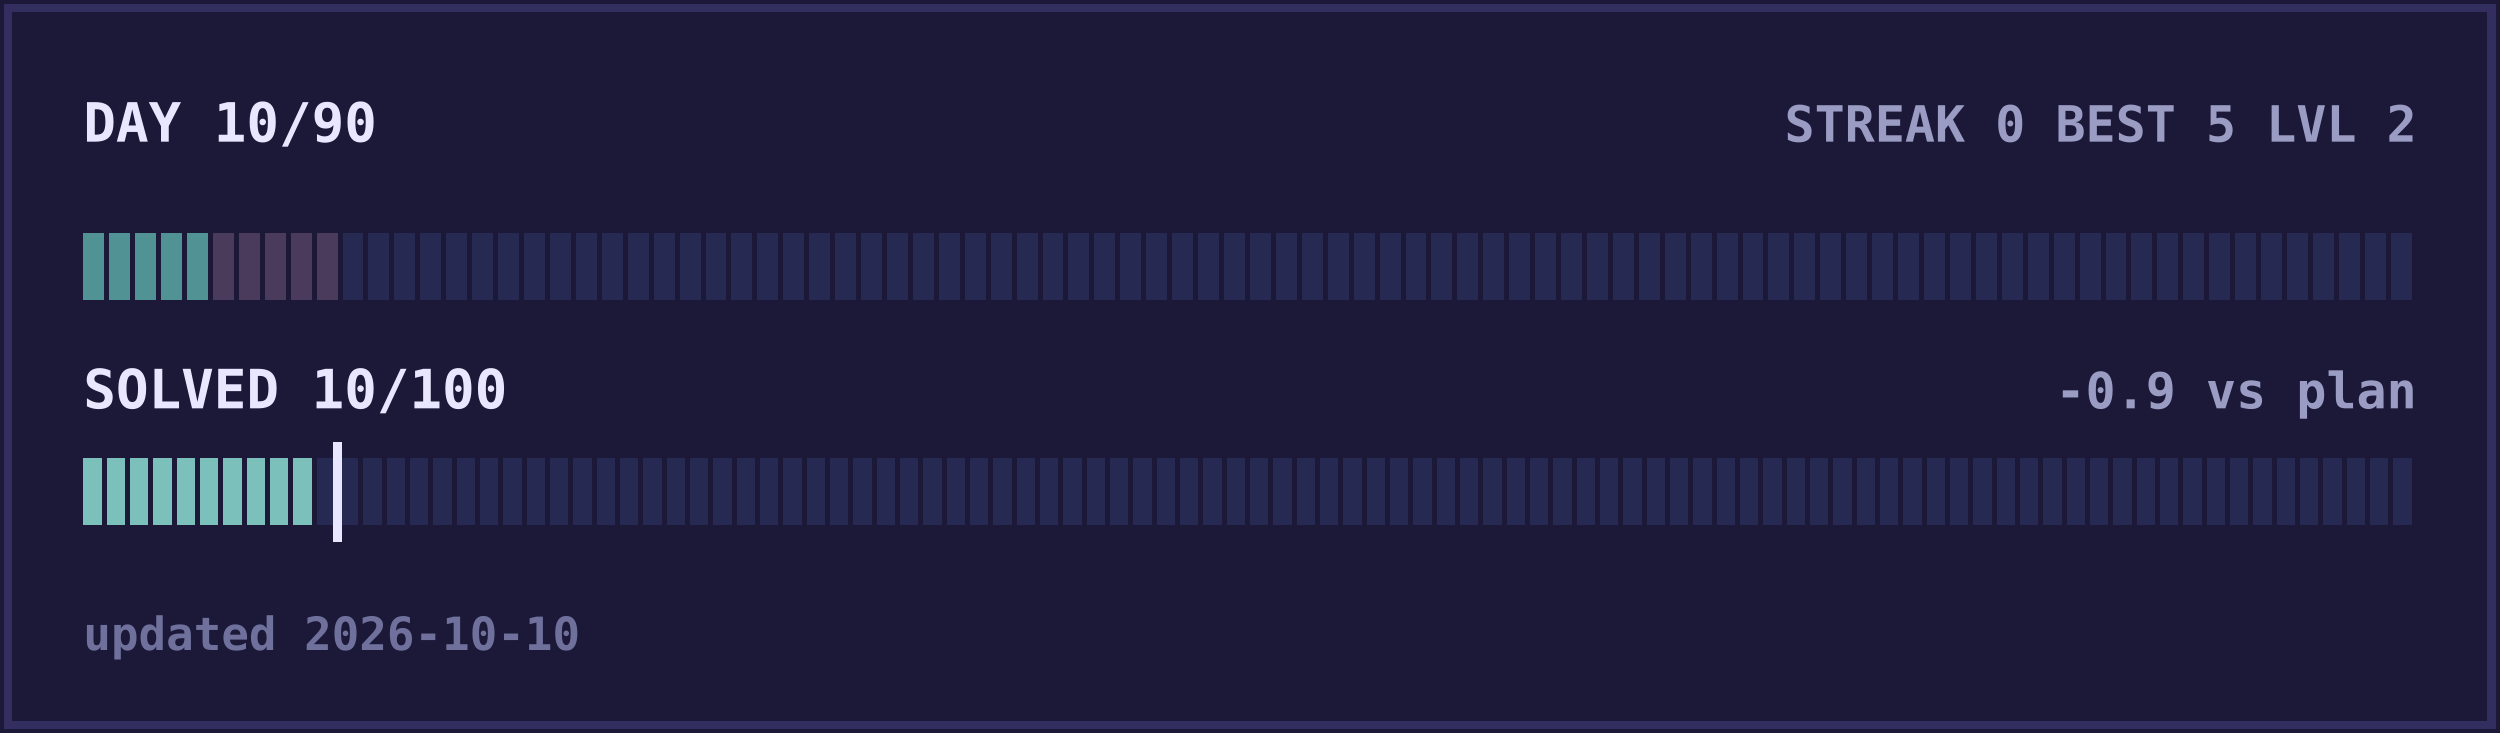
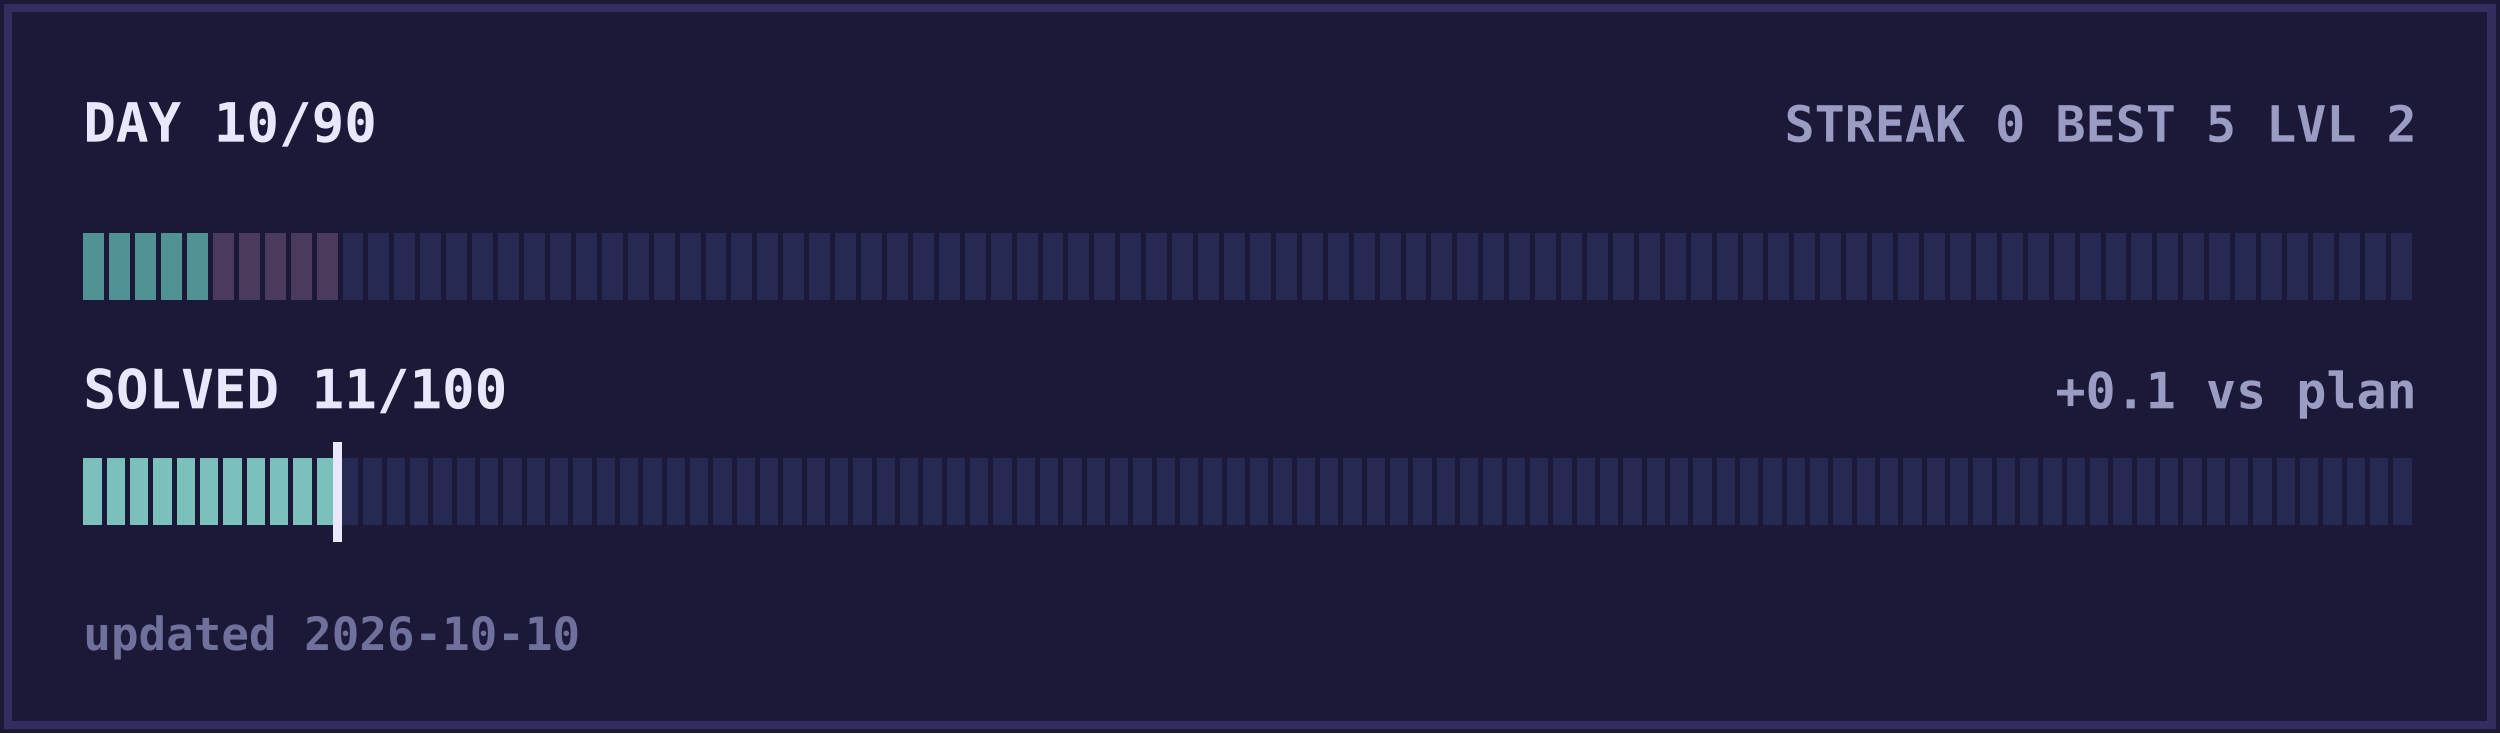
<svg xmlns="http://www.w3.org/2000/svg" width="600" height="176" viewBox="0 0 600 176" shape-rendering="crispEdges">
  <rect width="600" height="176" fill="#1b1838" />
  <rect x="2" y="2" width="596" height="172" fill="none" stroke="#322f60" stroke-width="2" />
  <text x="20" y="34" fill="#e9e7ff" font-size="13" text-anchor="start" font-family="ui-monospace,Menlo,Consolas,monospace" font-weight="bold">DAY 10/90</text>
  <text x="580" y="34" fill="#9a9cc4" font-size="12" text-anchor="end" font-family="ui-monospace,Menlo,Consolas,monospace" font-weight="bold">STREAK 0  BEST 5  LVL 2</text>
  <rect x="20.00" y="56" width="5.02" height="16" fill="#519294" />
  <rect x="26.22" y="56" width="5.02" height="16" fill="#519294" />
  <rect x="32.44" y="56" width="5.02" height="16" fill="#519294" />
  <rect x="38.67" y="56" width="5.02" height="16" fill="#519294" />
  <rect x="44.89" y="56" width="5.02" height="16" fill="#519294" />
  <rect x="51.11" y="56" width="5.02" height="16" fill="#4a3a5c" />
  <rect x="57.33" y="56" width="5.02" height="16" fill="#4a3a5c" />
  <rect x="63.56" y="56" width="5.02" height="16" fill="#4a3a5c" />
  <rect x="69.78" y="56" width="5.02" height="16" fill="#4a3a5c" />
  <rect x="76.00" y="56" width="5.02" height="16" fill="#4a3a5c" />
  <rect x="82.22" y="56" width="5.02" height="16" fill="#262a52" />
  <rect x="88.44" y="56" width="5.02" height="16" fill="#262a52" />
  <rect x="94.67" y="56" width="5.02" height="16" fill="#262a52" />
  <rect x="100.89" y="56" width="5.02" height="16" fill="#262a52" />
  <rect x="107.11" y="56" width="5.02" height="16" fill="#262a52" />
  <rect x="113.33" y="56" width="5.02" height="16" fill="#262a52" />
  <rect x="119.56" y="56" width="5.02" height="16" fill="#262a52" />
  <rect x="125.78" y="56" width="5.02" height="16" fill="#262a52" />
  <rect x="132.00" y="56" width="5.02" height="16" fill="#262a52" />
  <rect x="138.22" y="56" width="5.02" height="16" fill="#262a52" />
  <rect x="144.44" y="56" width="5.02" height="16" fill="#262a52" />
  <rect x="150.67" y="56" width="5.02" height="16" fill="#262a52" />
  <rect x="156.89" y="56" width="5.02" height="16" fill="#262a52" />
  <rect x="163.11" y="56" width="5.02" height="16" fill="#262a52" />
  <rect x="169.33" y="56" width="5.02" height="16" fill="#262a52" />
  <rect x="175.56" y="56" width="5.02" height="16" fill="#262a52" />
  <rect x="181.78" y="56" width="5.02" height="16" fill="#262a52" />
  <rect x="188.00" y="56" width="5.02" height="16" fill="#262a52" />
  <rect x="194.22" y="56" width="5.02" height="16" fill="#262a52" />
  <rect x="200.44" y="56" width="5.02" height="16" fill="#262a52" />
  <rect x="206.67" y="56" width="5.02" height="16" fill="#262a52" />
  <rect x="212.89" y="56" width="5.02" height="16" fill="#262a52" />
  <rect x="219.11" y="56" width="5.02" height="16" fill="#262a52" />
  <rect x="225.33" y="56" width="5.02" height="16" fill="#262a52" />
  <rect x="231.56" y="56" width="5.02" height="16" fill="#262a52" />
  <rect x="237.78" y="56" width="5.02" height="16" fill="#262a52" />
  <rect x="244.00" y="56" width="5.02" height="16" fill="#262a52" />
  <rect x="250.22" y="56" width="5.02" height="16" fill="#262a52" />
  <rect x="256.44" y="56" width="5.02" height="16" fill="#262a52" />
  <rect x="262.67" y="56" width="5.02" height="16" fill="#262a52" />
  <rect x="268.89" y="56" width="5.02" height="16" fill="#262a52" />
  <rect x="275.11" y="56" width="5.02" height="16" fill="#262a52" />
  <rect x="281.33" y="56" width="5.02" height="16" fill="#262a52" />
  <rect x="287.56" y="56" width="5.02" height="16" fill="#262a52" />
  <rect x="293.78" y="56" width="5.02" height="16" fill="#262a52" />
  <rect x="300.00" y="56" width="5.02" height="16" fill="#262a52" />
  <rect x="306.22" y="56" width="5.02" height="16" fill="#262a52" />
  <rect x="312.44" y="56" width="5.02" height="16" fill="#262a52" />
  <rect x="318.67" y="56" width="5.02" height="16" fill="#262a52" />
  <rect x="324.89" y="56" width="5.02" height="16" fill="#262a52" />
  <rect x="331.11" y="56" width="5.02" height="16" fill="#262a52" />
  <rect x="337.33" y="56" width="5.02" height="16" fill="#262a52" />
  <rect x="343.56" y="56" width="5.02" height="16" fill="#262a52" />
  <rect x="349.78" y="56" width="5.02" height="16" fill="#262a52" />
  <rect x="356.00" y="56" width="5.02" height="16" fill="#262a52" />
  <rect x="362.22" y="56" width="5.02" height="16" fill="#262a52" />
  <rect x="368.44" y="56" width="5.02" height="16" fill="#262a52" />
  <rect x="374.67" y="56" width="5.02" height="16" fill="#262a52" />
  <rect x="380.89" y="56" width="5.02" height="16" fill="#262a52" />
  <rect x="387.11" y="56" width="5.02" height="16" fill="#262a52" />
  <rect x="393.33" y="56" width="5.02" height="16" fill="#262a52" />
  <rect x="399.56" y="56" width="5.02" height="16" fill="#262a52" />
  <rect x="405.78" y="56" width="5.02" height="16" fill="#262a52" />
  <rect x="412.00" y="56" width="5.02" height="16" fill="#262a52" />
  <rect x="418.22" y="56" width="5.02" height="16" fill="#262a52" />
  <rect x="424.44" y="56" width="5.02" height="16" fill="#262a52" />
  <rect x="430.67" y="56" width="5.02" height="16" fill="#262a52" />
  <rect x="436.89" y="56" width="5.02" height="16" fill="#262a52" />
  <rect x="443.11" y="56" width="5.02" height="16" fill="#262a52" />
  <rect x="449.33" y="56" width="5.02" height="16" fill="#262a52" />
  <rect x="455.56" y="56" width="5.02" height="16" fill="#262a52" />
  <rect x="461.78" y="56" width="5.02" height="16" fill="#262a52" />
  <rect x="468.00" y="56" width="5.02" height="16" fill="#262a52" />
  <rect x="474.22" y="56" width="5.02" height="16" fill="#262a52" />
  <rect x="480.44" y="56" width="5.02" height="16" fill="#262a52" />
  <rect x="486.67" y="56" width="5.02" height="16" fill="#262a52" />
  <rect x="492.89" y="56" width="5.02" height="16" fill="#262a52" />
  <rect x="499.11" y="56" width="5.02" height="16" fill="#262a52" />
  <rect x="505.33" y="56" width="5.02" height="16" fill="#262a52" />
  <rect x="511.56" y="56" width="5.02" height="16" fill="#262a52" />
  <rect x="517.78" y="56" width="5.02" height="16" fill="#262a52" />
  <rect x="524.00" y="56" width="5.02" height="16" fill="#262a52" />
  <rect x="530.22" y="56" width="5.02" height="16" fill="#262a52" />
  <rect x="536.44" y="56" width="5.02" height="16" fill="#262a52" />
  <rect x="542.67" y="56" width="5.02" height="16" fill="#262a52" />
  <rect x="548.89" y="56" width="5.02" height="16" fill="#262a52" />
  <rect x="555.11" y="56" width="5.02" height="16" fill="#262a52" />
  <rect x="561.33" y="56" width="5.02" height="16" fill="#262a52" />
  <rect x="567.56" y="56" width="5.02" height="16" fill="#262a52" />
  <rect x="573.78" y="56" width="5.02" height="16" fill="#262a52" />
-   <text x="20" y="98" fill="#e9e7ff" font-size="13" text-anchor="start" font-family="ui-monospace,Menlo,Consolas,monospace" font-weight="bold">SOLVED 10/100</text>
-   <text x="580" y="98" fill="#9a9cc4" font-size="12" text-anchor="end" font-family="ui-monospace,Menlo,Consolas,monospace" font-weight="bold">-0.9 vs plan</text>
+   <text x="20" y="98" fill="#e9e7ff" font-size="13" text-anchor="start" font-family="ui-monospace,Menlo,Consolas,monospace" font-weight="bold">SOLVED 11/100</text>
+   <text x="580" y="98" fill="#9a9cc4" font-size="12" text-anchor="end" font-family="ui-monospace,Menlo,Consolas,monospace" font-weight="bold">+0.1 vs plan</text>
  <rect x="20.00" y="110" width="4.40" height="16" fill="#7cc0bb" />
  <rect x="25.60" y="110" width="4.40" height="16" fill="#7cc0bb" />
  <rect x="31.20" y="110" width="4.40" height="16" fill="#7cc0bb" />
  <rect x="36.80" y="110" width="4.40" height="16" fill="#7cc0bb" />
  <rect x="42.40" y="110" width="4.40" height="16" fill="#7cc0bb" />
  <rect x="48.00" y="110" width="4.40" height="16" fill="#7cc0bb" />
  <rect x="53.60" y="110" width="4.40" height="16" fill="#7cc0bb" />
  <rect x="59.20" y="110" width="4.40" height="16" fill="#7cc0bb" />
  <rect x="64.80" y="110" width="4.40" height="16" fill="#7cc0bb" />
  <rect x="70.40" y="110" width="4.40" height="16" fill="#7cc0bb" />
-   <rect x="76.00" y="110" width="4.40" height="16" fill="#262a52" />
+   <rect x="76.00" y="110" width="4.40" height="16" fill="#7cc0bb" />
  <rect x="81.60" y="110" width="4.40" height="16" fill="#262a52" />
  <rect x="87.20" y="110" width="4.40" height="16" fill="#262a52" />
  <rect x="92.80" y="110" width="4.40" height="16" fill="#262a52" />
  <rect x="98.40" y="110" width="4.40" height="16" fill="#262a52" />
  <rect x="104.00" y="110" width="4.40" height="16" fill="#262a52" />
  <rect x="109.60" y="110" width="4.40" height="16" fill="#262a52" />
  <rect x="115.20" y="110" width="4.40" height="16" fill="#262a52" />
  <rect x="120.80" y="110" width="4.40" height="16" fill="#262a52" />
  <rect x="126.40" y="110" width="4.40" height="16" fill="#262a52" />
  <rect x="132.00" y="110" width="4.40" height="16" fill="#262a52" />
  <rect x="137.60" y="110" width="4.40" height="16" fill="#262a52" />
  <rect x="143.20" y="110" width="4.40" height="16" fill="#262a52" />
  <rect x="148.80" y="110" width="4.40" height="16" fill="#262a52" />
  <rect x="154.40" y="110" width="4.40" height="16" fill="#262a52" />
  <rect x="160.00" y="110" width="4.40" height="16" fill="#262a52" />
  <rect x="165.60" y="110" width="4.40" height="16" fill="#262a52" />
  <rect x="171.20" y="110" width="4.40" height="16" fill="#262a52" />
  <rect x="176.80" y="110" width="4.40" height="16" fill="#262a52" />
  <rect x="182.40" y="110" width="4.40" height="16" fill="#262a52" />
  <rect x="188.00" y="110" width="4.40" height="16" fill="#262a52" />
  <rect x="193.60" y="110" width="4.40" height="16" fill="#262a52" />
  <rect x="199.20" y="110" width="4.40" height="16" fill="#262a52" />
  <rect x="204.80" y="110" width="4.40" height="16" fill="#262a52" />
  <rect x="210.40" y="110" width="4.40" height="16" fill="#262a52" />
  <rect x="216.00" y="110" width="4.40" height="16" fill="#262a52" />
  <rect x="221.60" y="110" width="4.40" height="16" fill="#262a52" />
  <rect x="227.20" y="110" width="4.40" height="16" fill="#262a52" />
  <rect x="232.80" y="110" width="4.40" height="16" fill="#262a52" />
  <rect x="238.40" y="110" width="4.40" height="16" fill="#262a52" />
  <rect x="244.00" y="110" width="4.40" height="16" fill="#262a52" />
  <rect x="249.60" y="110" width="4.40" height="16" fill="#262a52" />
  <rect x="255.20" y="110" width="4.40" height="16" fill="#262a52" />
  <rect x="260.80" y="110" width="4.40" height="16" fill="#262a52" />
  <rect x="266.40" y="110" width="4.40" height="16" fill="#262a52" />
  <rect x="272.00" y="110" width="4.40" height="16" fill="#262a52" />
  <rect x="277.60" y="110" width="4.40" height="16" fill="#262a52" />
  <rect x="283.20" y="110" width="4.40" height="16" fill="#262a52" />
  <rect x="288.80" y="110" width="4.40" height="16" fill="#262a52" />
  <rect x="294.40" y="110" width="4.40" height="16" fill="#262a52" />
  <rect x="300.00" y="110" width="4.40" height="16" fill="#262a52" />
  <rect x="305.60" y="110" width="4.40" height="16" fill="#262a52" />
  <rect x="311.20" y="110" width="4.40" height="16" fill="#262a52" />
  <rect x="316.80" y="110" width="4.40" height="16" fill="#262a52" />
  <rect x="322.40" y="110" width="4.40" height="16" fill="#262a52" />
  <rect x="328.00" y="110" width="4.40" height="16" fill="#262a52" />
  <rect x="333.60" y="110" width="4.40" height="16" fill="#262a52" />
  <rect x="339.20" y="110" width="4.40" height="16" fill="#262a52" />
  <rect x="344.80" y="110" width="4.40" height="16" fill="#262a52" />
  <rect x="350.40" y="110" width="4.40" height="16" fill="#262a52" />
  <rect x="356.00" y="110" width="4.40" height="16" fill="#262a52" />
  <rect x="361.60" y="110" width="4.40" height="16" fill="#262a52" />
  <rect x="367.20" y="110" width="4.40" height="16" fill="#262a52" />
  <rect x="372.80" y="110" width="4.40" height="16" fill="#262a52" />
  <rect x="378.40" y="110" width="4.40" height="16" fill="#262a52" />
  <rect x="384.00" y="110" width="4.40" height="16" fill="#262a52" />
  <rect x="389.60" y="110" width="4.40" height="16" fill="#262a52" />
  <rect x="395.20" y="110" width="4.40" height="16" fill="#262a52" />
  <rect x="400.80" y="110" width="4.40" height="16" fill="#262a52" />
  <rect x="406.40" y="110" width="4.40" height="16" fill="#262a52" />
  <rect x="412.00" y="110" width="4.40" height="16" fill="#262a52" />
  <rect x="417.60" y="110" width="4.40" height="16" fill="#262a52" />
  <rect x="423.20" y="110" width="4.40" height="16" fill="#262a52" />
  <rect x="428.80" y="110" width="4.40" height="16" fill="#262a52" />
  <rect x="434.40" y="110" width="4.40" height="16" fill="#262a52" />
  <rect x="440.00" y="110" width="4.40" height="16" fill="#262a52" />
  <rect x="445.60" y="110" width="4.40" height="16" fill="#262a52" />
  <rect x="451.20" y="110" width="4.40" height="16" fill="#262a52" />
  <rect x="456.80" y="110" width="4.40" height="16" fill="#262a52" />
  <rect x="462.40" y="110" width="4.40" height="16" fill="#262a52" />
  <rect x="468.00" y="110" width="4.40" height="16" fill="#262a52" />
  <rect x="473.60" y="110" width="4.40" height="16" fill="#262a52" />
  <rect x="479.20" y="110" width="4.40" height="16" fill="#262a52" />
  <rect x="484.80" y="110" width="4.40" height="16" fill="#262a52" />
  <rect x="490.40" y="110" width="4.40" height="16" fill="#262a52" />
  <rect x="496.00" y="110" width="4.40" height="16" fill="#262a52" />
  <rect x="501.60" y="110" width="4.40" height="16" fill="#262a52" />
  <rect x="507.20" y="110" width="4.40" height="16" fill="#262a52" />
  <rect x="512.80" y="110" width="4.40" height="16" fill="#262a52" />
  <rect x="518.40" y="110" width="4.40" height="16" fill="#262a52" />
  <rect x="524.00" y="110" width="4.40" height="16" fill="#262a52" />
  <rect x="529.60" y="110" width="4.40" height="16" fill="#262a52" />
  <rect x="535.20" y="110" width="4.40" height="16" fill="#262a52" />
  <rect x="540.80" y="110" width="4.40" height="16" fill="#262a52" />
  <rect x="546.40" y="110" width="4.40" height="16" fill="#262a52" />
  <rect x="552.00" y="110" width="4.40" height="16" fill="#262a52" />
  <rect x="557.60" y="110" width="4.40" height="16" fill="#262a52" />
  <rect x="563.20" y="110" width="4.40" height="16" fill="#262a52" />
  <rect x="568.80" y="110" width="4.40" height="16" fill="#262a52" />
  <rect x="574.40" y="110" width="4.40" height="16" fill="#262a52" />
  <rect x="80.0" y="106" width="2" height="24" fill="#e9e7ff" />
  <text x="20" y="156" fill="#6f719c" font-size="11" text-anchor="start" font-family="ui-monospace,Menlo,Consolas,monospace" font-weight="bold">updated 2026-10-10</text>
</svg>
